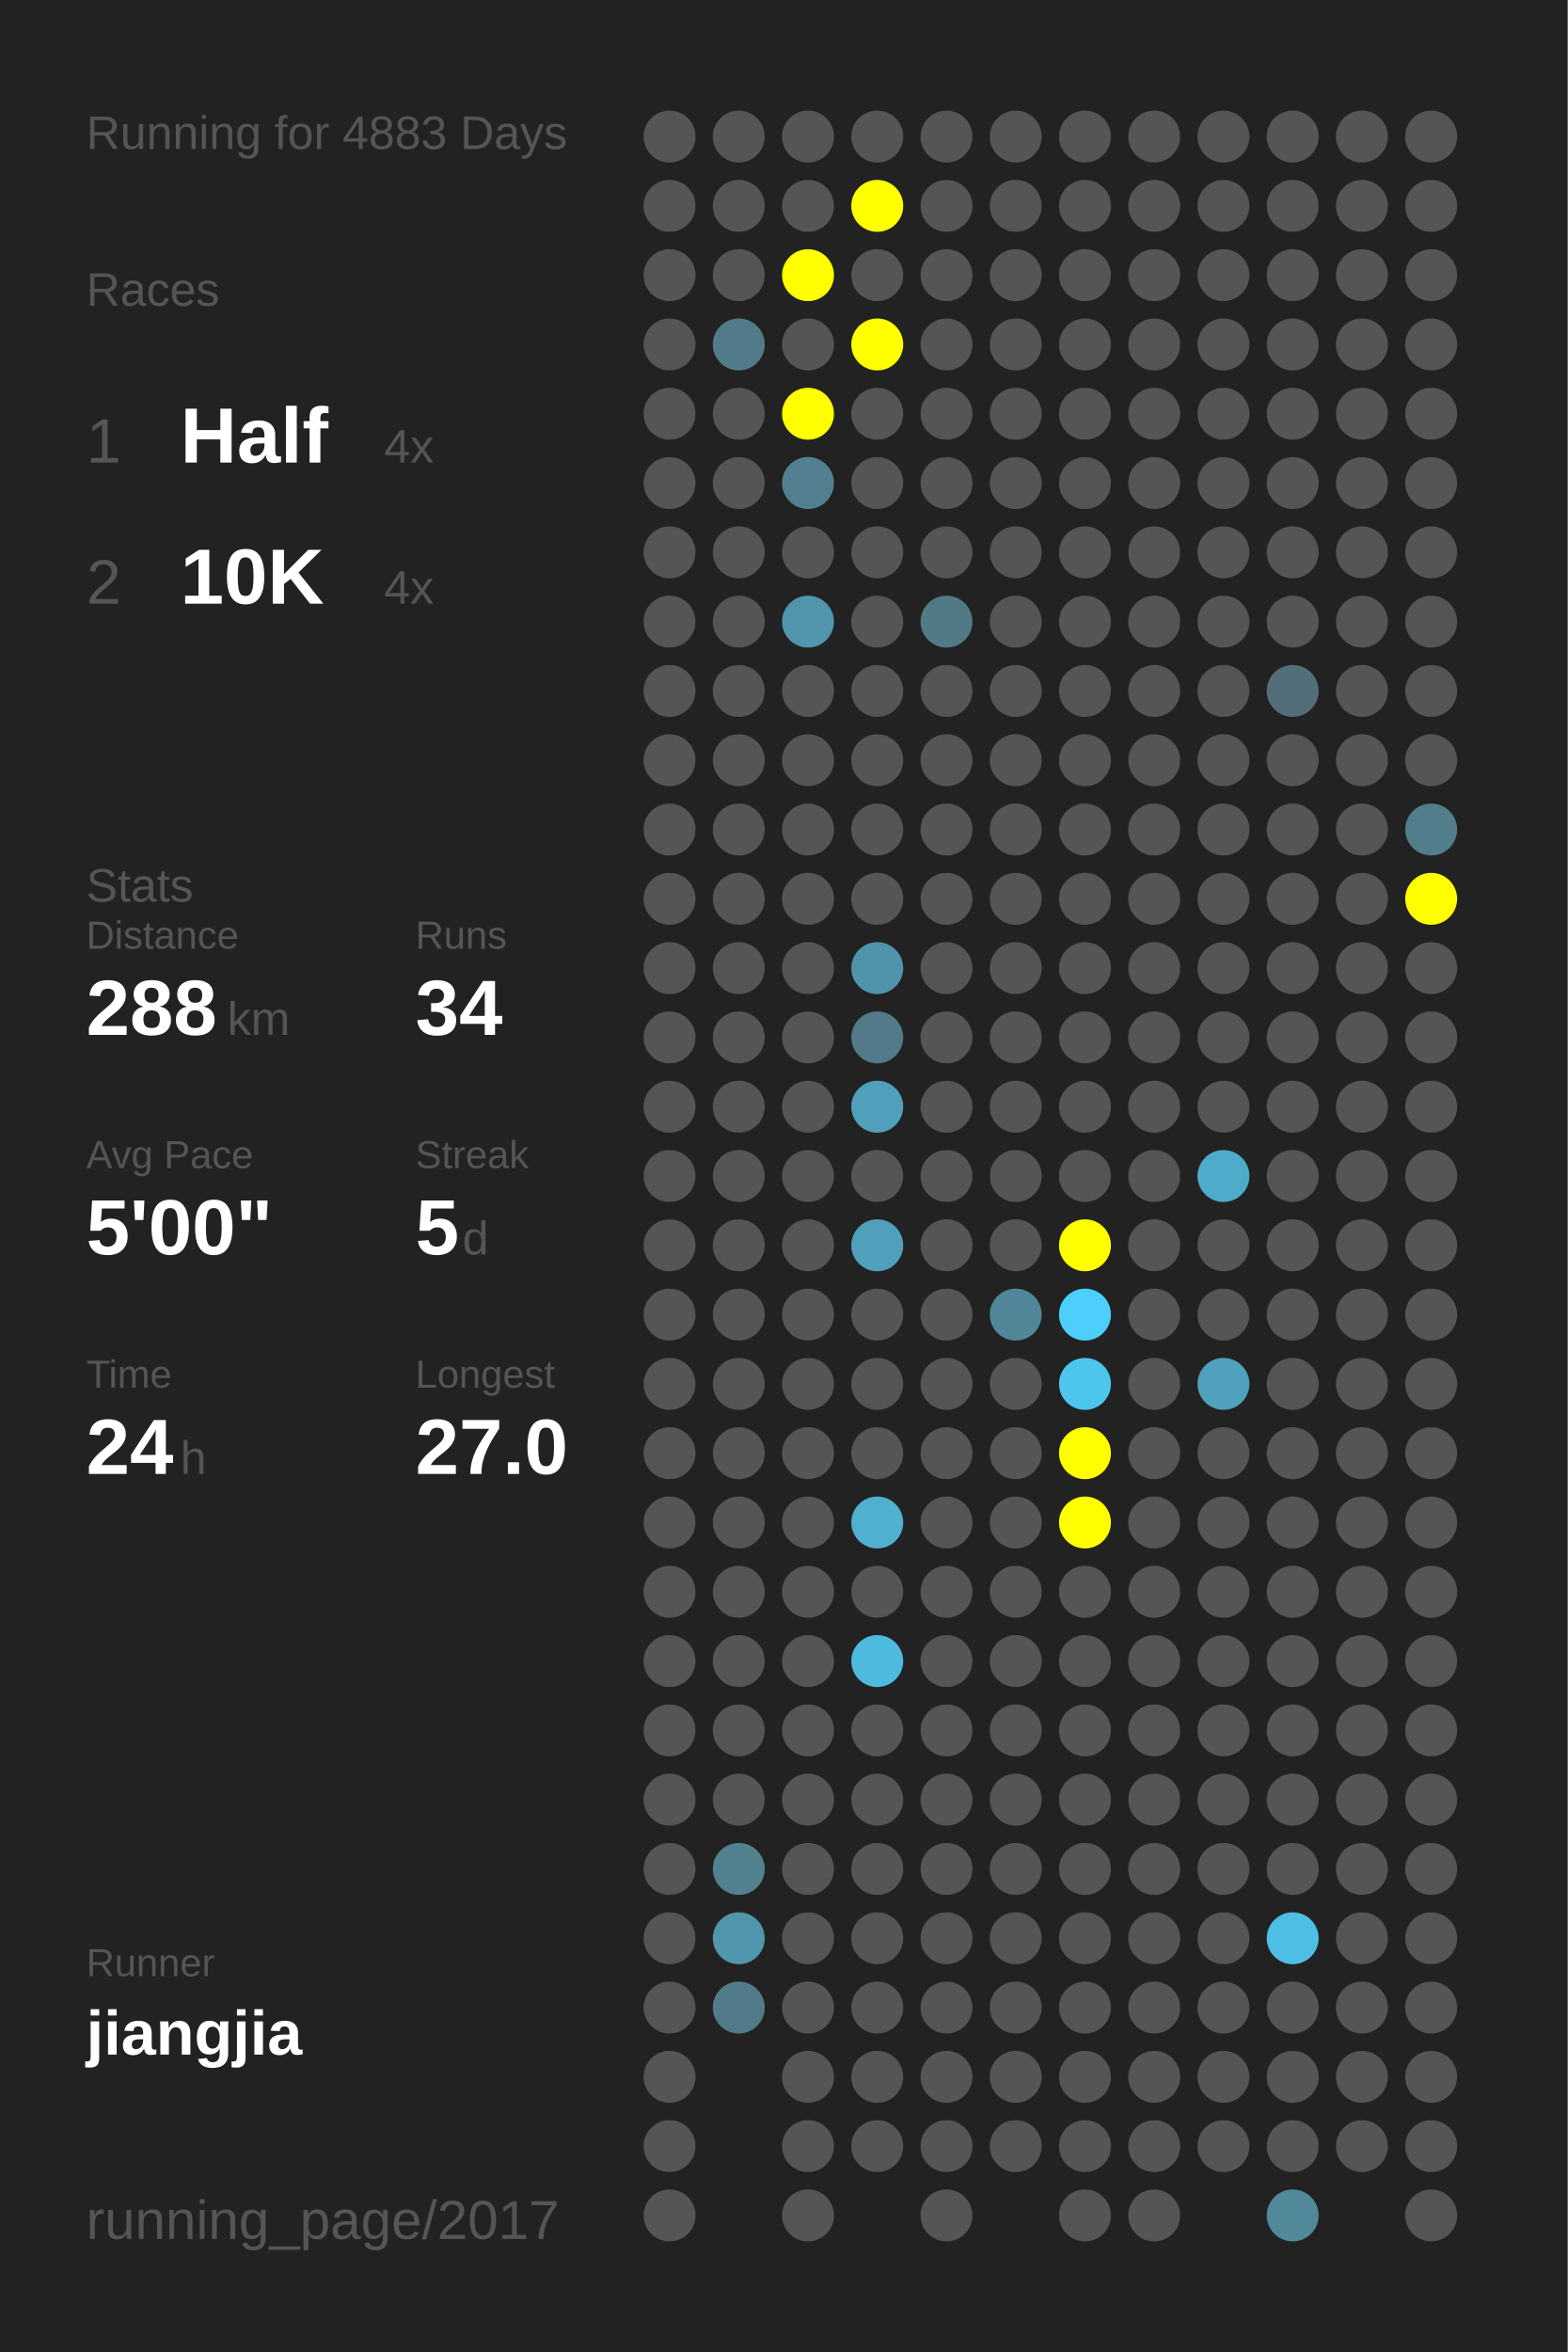
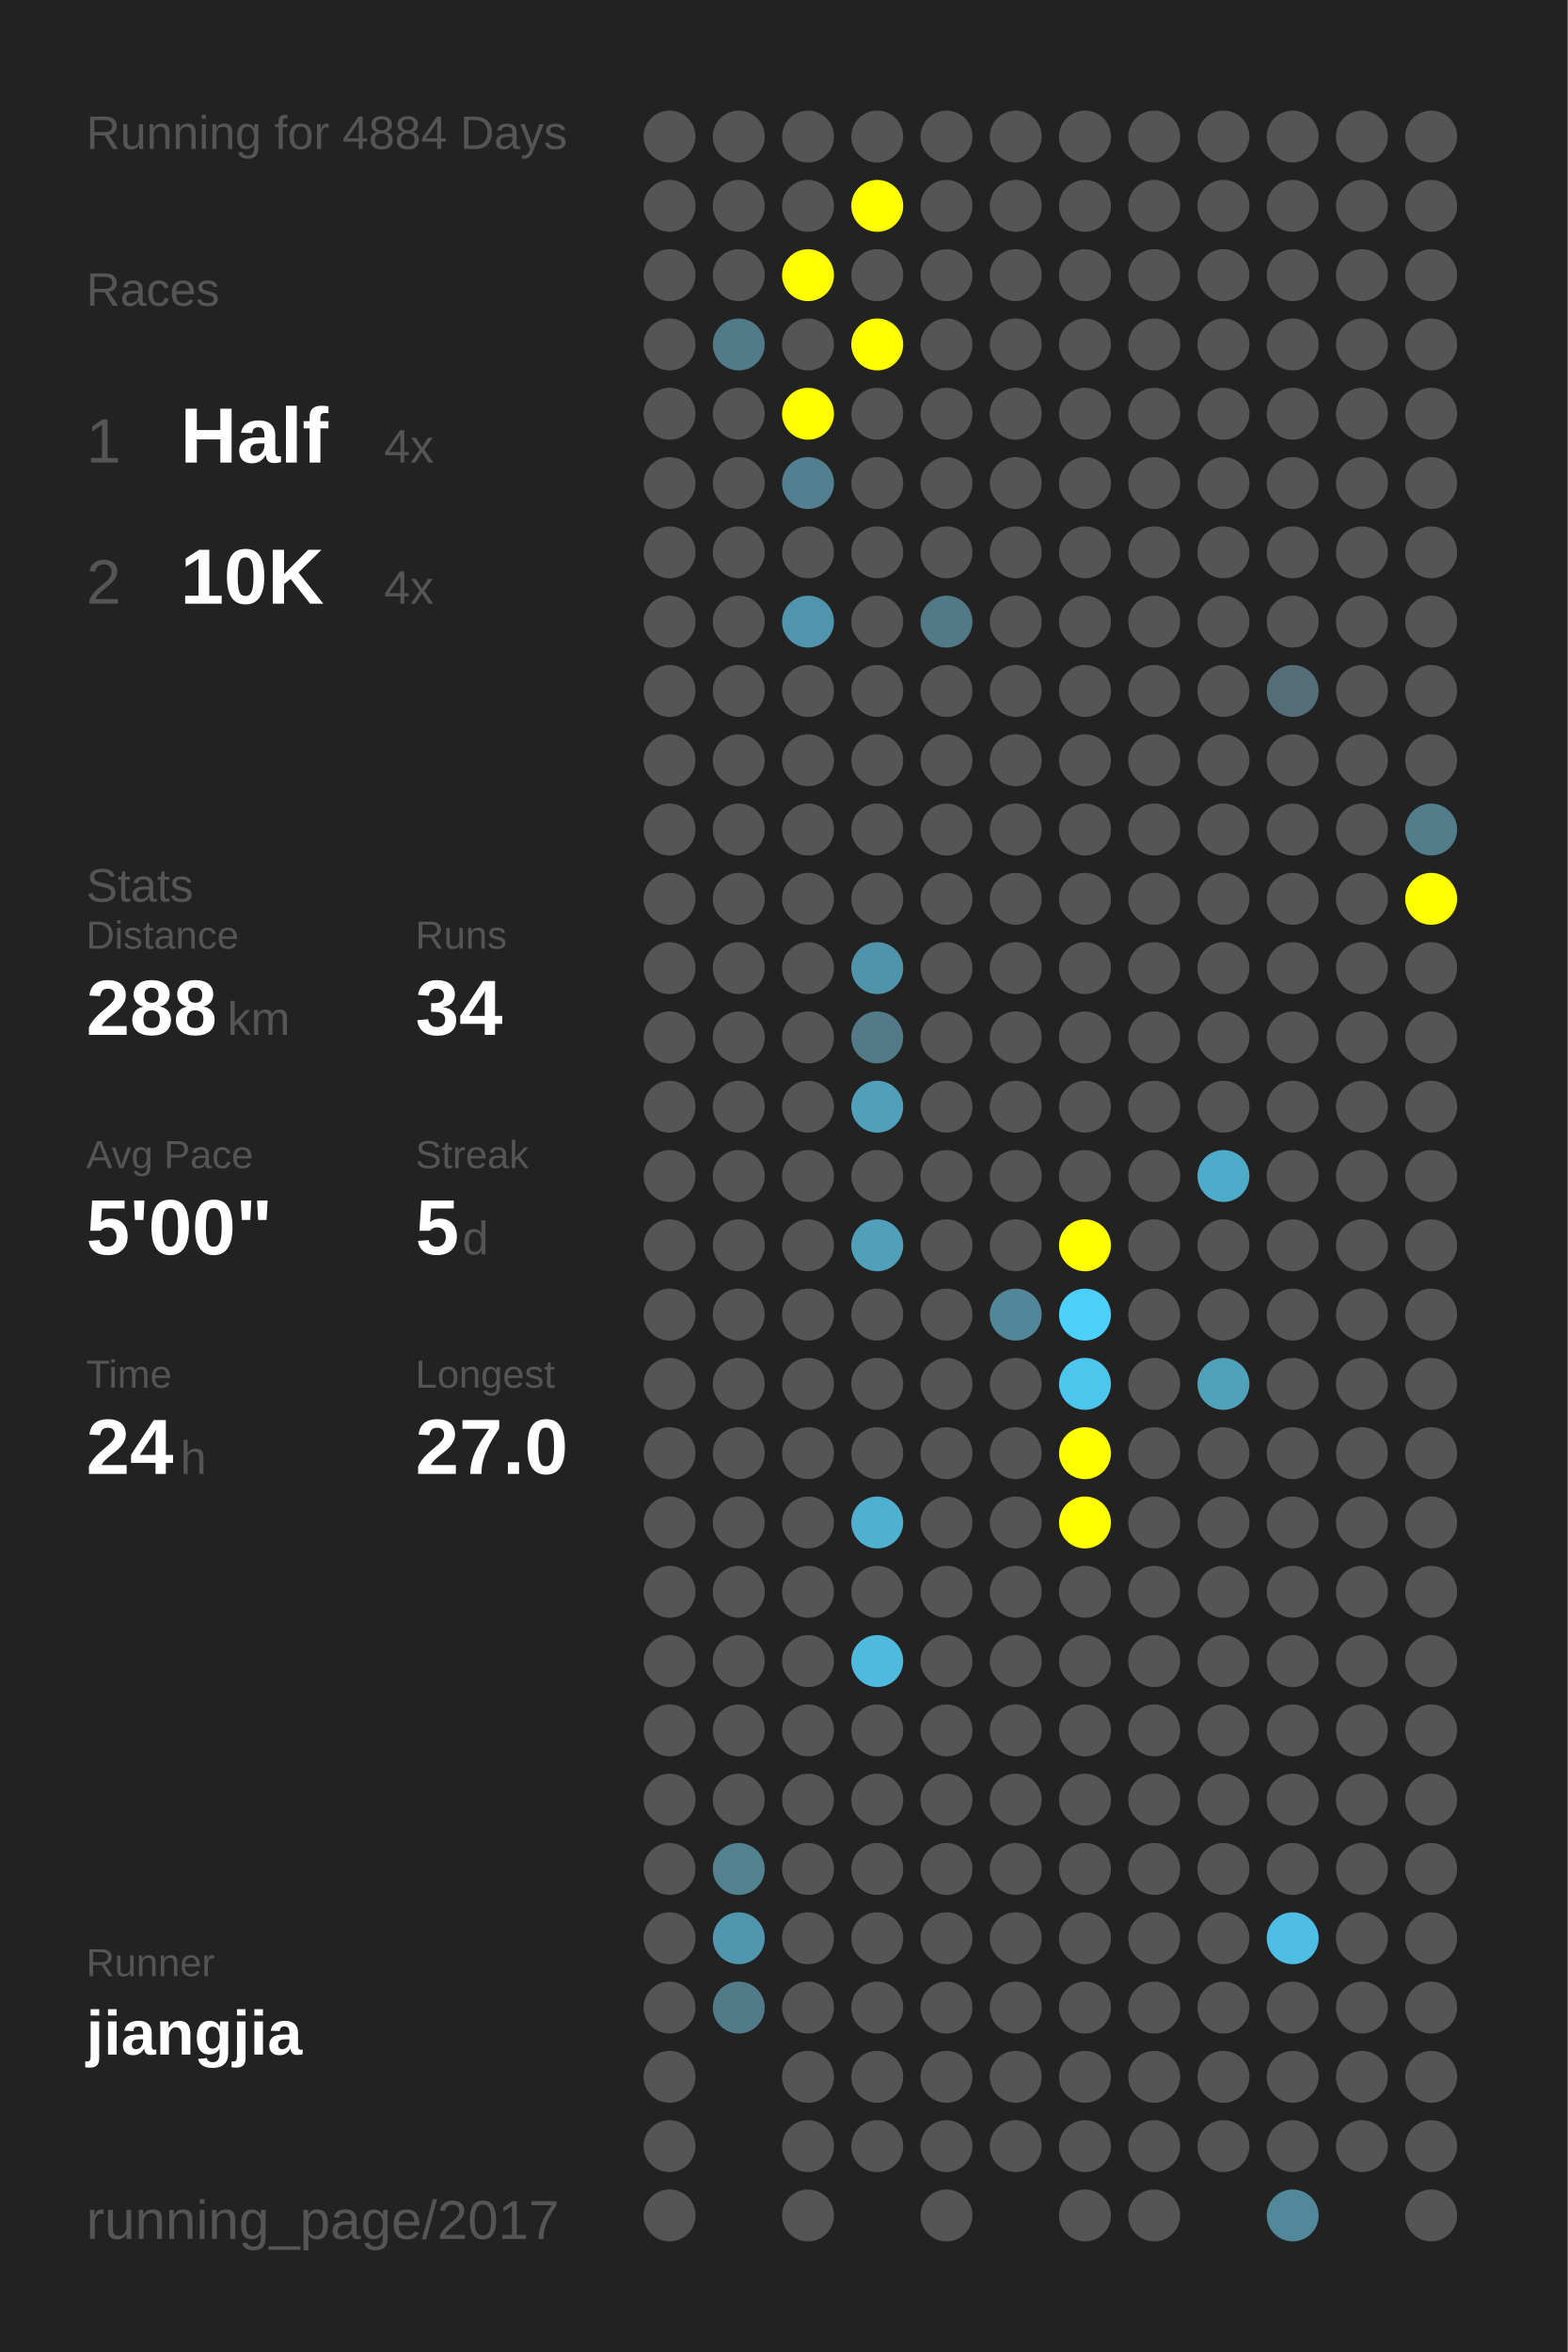
<svg xmlns="http://www.w3.org/2000/svg" baseProfile="full" height="300mm" version="1.1" viewBox="0,0,200,300" width="200mm">
  <defs />
  <rect fill="#222222" height="300" width="200" x="0" y="0" />
-   <text fill="#555555" style="font-size:6px; font-family:Arial;" x="11" y="19">Running for 4883 Days</text>
+   <text fill="#555555" style="font-size:6px; font-family:Arial;" x="11" y="19">Running for 4884 Days</text>
  <text fill="#555555" style="font-size:6px; font-family:Arial;" x="11" y="39">Races</text>
  <text fill="#555555" style="font-size:8px; font-family:Arial;" x="11" y="59">1</text>
  <text fill="#FFFFFF" style="font-size:10px; font-family:Arial; font-weight:bold;" x="23" y="59">Half</text>
  <text fill="#555555" style="font-size:6px; font-family:Arial;" x="49" y="59">4x</text>
  <text fill="#555555" style="font-size:8px; font-family:Arial;" x="11" y="77">2</text>
  <text fill="#FFFFFF" style="font-size:10px; font-family:Arial; font-weight:bold;" x="23" y="77">10K</text>
  <text fill="#555555" style="font-size:6px; font-family:Arial;" x="49" y="77">4x</text>
  <text fill="#555555" style="font-size:6px; font-family:Arial;" x="11" y="115">Stats</text>
  <text fill="#555555" style="font-size:5px; font-family:Arial;" x="11" y="121">Distance</text>
  <text fill="#FFFFFF" style="font-size:10px; font-family:Arial; font-weight:bold;" x="11" y="132">288</text>
  <text fill="#555555" style="font-size:6px; font-family:Arial;" x="29" y="132">km</text>
  <text fill="#555555" style="font-size:5px; font-family:Arial;" x="53" y="121">Runs</text>
  <text fill="#FFFFFF" style="font-size:10px; font-family:Arial; font-weight:bold;" x="53" y="132">34</text>
  <text fill="#555555" style="font-size:5px; font-family:Arial;" x="11" y="149">Avg Pace</text>
  <text fill="#FFFFFF" style="font-size:10px; font-family:Arial; font-weight:bold;" x="11" y="160">5'00"</text>
  <text fill="#555555" style="font-size:5px; font-family:Arial;" x="53" y="149">Streak</text>
  <text fill="#FFFFFF" style="font-size:10px; font-family:Arial; font-weight:bold;" x="53" y="160">5</text>
  <text fill="#555555" style="font-size:6px; font-family:Arial;" x="59" y="160">d</text>
  <text fill="#555555" style="font-size:5px; font-family:Arial;" x="11" y="177">Time</text>
  <text fill="#FFFFFF" style="font-size:10px; font-family:Arial; font-weight:bold;" x="11" y="188">24</text>
  <text fill="#555555" style="font-size:6px; font-family:Arial;" x="23" y="188">h</text>
  <text fill="#555555" style="font-size:5px; font-family:Arial;" x="53" y="177">Longest</text>
  <text fill="#FFFFFF" style="font-size:10px; font-family:Arial; font-weight:bold;" x="53" y="188">27.0</text>
  <text fill="#555555" style="font-size:5px; font-family:Arial;" x="11" y="252.065">Runner</text>
  <text fill="#FFFFFF" style="font-size:8px; font-family:Arial; font-weight:bold;" x="11" y="262.065">jiangjia</text>
  <text fill="#555555" style="font-size:7px; font-family:Arial;" x="11" y="285.581">running_page/2017</text>
  <circle cx="85.417" cy="17.419" fill="#555555" r="3.312" />
  <circle cx="85.417" cy="26.258" fill="#555555" r="3.312" />
  <circle cx="85.417" cy="35.097" fill="#555555" r="3.312" />
  <circle cx="85.417" cy="43.935" fill="#555555" r="3.312" />
  <circle cx="85.417" cy="52.774" fill="#555555" r="3.312" />
  <circle cx="85.417" cy="61.613" fill="#555555" r="3.312" />
  <circle cx="85.417" cy="70.452" fill="#555555" r="3.312" />
  <circle cx="85.417" cy="79.29" fill="#555555" r="3.312" />
  <circle cx="85.417" cy="88.129" fill="#555555" r="3.312" />
  <circle cx="85.417" cy="96.968" fill="#555555" r="3.312" />
  <circle cx="85.417" cy="105.806" fill="#555555" r="3.312" />
  <circle cx="85.417" cy="114.645" fill="#555555" r="3.312" />
  <circle cx="85.417" cy="123.484" fill="#555555" r="3.312" />
  <circle cx="85.417" cy="132.323" fill="#555555" r="3.312" />
  <circle cx="85.417" cy="141.161" fill="#555555" r="3.312" />
  <circle cx="85.417" cy="150" fill="#555555" r="3.312" />
  <circle cx="85.417" cy="158.839" fill="#555555" r="3.312" />
  <circle cx="85.417" cy="167.677" fill="#555555" r="3.312" />
  <circle cx="85.417" cy="176.516" fill="#555555" r="3.312" />
  <circle cx="85.417" cy="185.355" fill="#555555" r="3.312" />
  <circle cx="85.417" cy="194.194" fill="#555555" r="3.312" />
  <circle cx="85.417" cy="203.032" fill="#555555" r="3.312" />
  <circle cx="85.417" cy="211.871" fill="#555555" r="3.312" />
  <circle cx="85.417" cy="220.71" fill="#555555" r="3.312" />
  <circle cx="85.417" cy="229.548" fill="#555555" r="3.312" />
  <circle cx="85.417" cy="238.387" fill="#555555" r="3.312" />
  <circle cx="85.417" cy="247.226" fill="#555555" r="3.312" />
  <circle cx="85.417" cy="256.065" fill="#555555" r="3.312" />
  <circle cx="85.417" cy="264.903" fill="#555555" r="3.312" />
  <circle cx="85.417" cy="273.742" fill="#555555" r="3.312" />
  <circle cx="85.417" cy="282.581" fill="#555555" r="3.312" />
  <circle cx="94.25" cy="17.419" fill="#555555" r="3.312" />
  <circle cx="94.25" cy="26.258" fill="#555555" r="3.312" />
  <circle cx="94.25" cy="35.097" fill="#555555" r="3.312" />
  <circle cx="94.25" cy="43.935" fill="#527b89" r="3.312" />
  <circle cx="94.25" cy="52.774" fill="#555555" r="3.312" />
  <circle cx="94.25" cy="61.613" fill="#555555" r="3.312" />
  <circle cx="94.25" cy="70.452" fill="#555555" r="3.312" />
  <circle cx="94.25" cy="79.29" fill="#555555" r="3.312" />
  <circle cx="94.25" cy="88.129" fill="#555555" r="3.312" />
  <circle cx="94.25" cy="96.968" fill="#555555" r="3.312" />
  <circle cx="94.25" cy="105.806" fill="#555555" r="3.312" />
  <circle cx="94.25" cy="114.645" fill="#555555" r="3.312" />
  <circle cx="94.25" cy="123.484" fill="#555555" r="3.312" />
  <circle cx="94.25" cy="132.323" fill="#555555" r="3.312" />
  <circle cx="94.25" cy="141.161" fill="#555555" r="3.312" />
  <circle cx="94.25" cy="150" fill="#555555" r="3.312" />
  <circle cx="94.25" cy="158.839" fill="#555555" r="3.312" />
  <circle cx="94.25" cy="167.677" fill="#555555" r="3.312" />
  <circle cx="94.25" cy="176.516" fill="#555555" r="3.312" />
  <circle cx="94.25" cy="185.355" fill="#555555" r="3.312" />
  <circle cx="94.25" cy="194.194" fill="#555555" r="3.312" />
  <circle cx="94.25" cy="203.032" fill="#555555" r="3.312" />
  <circle cx="94.25" cy="211.871" fill="#555555" r="3.312" />
  <circle cx="94.25" cy="220.71" fill="#555555" r="3.312" />
  <circle cx="94.25" cy="229.548" fill="#555555" r="3.312" />
  <circle cx="94.25" cy="238.387" fill="#528190" r="3.312" />
  <circle cx="94.25" cy="247.226" fill="#5096ad" r="3.312" />
  <circle cx="94.25" cy="256.065" fill="#527b89" r="3.312" />
  <circle cx="103.083" cy="17.419" fill="#555555" r="3.312" />
  <circle cx="103.083" cy="26.258" fill="#555555" r="3.312" />
  <circle cx="103.083" cy="35.097" fill="#FFFF00" r="3.312" />
  <circle cx="103.083" cy="43.935" fill="#555555" r="3.312" />
  <circle cx="103.083" cy="52.774" fill="#FFFF00" r="3.312" />
  <circle cx="103.083" cy="61.613" fill="#528090" r="3.312" />
  <circle cx="103.083" cy="70.452" fill="#555555" r="3.312" />
  <circle cx="103.083" cy="79.29" fill="#5095ad" r="3.312" />
  <circle cx="103.083" cy="88.129" fill="#555555" r="3.312" />
  <circle cx="103.083" cy="96.968" fill="#555555" r="3.312" />
  <circle cx="103.083" cy="105.806" fill="#555555" r="3.312" />
  <circle cx="103.083" cy="114.645" fill="#555555" r="3.312" />
  <circle cx="103.083" cy="123.484" fill="#555555" r="3.312" />
  <circle cx="103.083" cy="132.323" fill="#555555" r="3.312" />
  <circle cx="103.083" cy="141.161" fill="#555555" r="3.312" />
  <circle cx="103.083" cy="150" fill="#555555" r="3.312" />
  <circle cx="103.083" cy="158.839" fill="#555555" r="3.312" />
  <circle cx="103.083" cy="167.677" fill="#555555" r="3.312" />
  <circle cx="103.083" cy="176.516" fill="#555555" r="3.312" />
  <circle cx="103.083" cy="185.355" fill="#555555" r="3.312" />
  <circle cx="103.083" cy="194.194" fill="#555555" r="3.312" />
  <circle cx="103.083" cy="203.032" fill="#555555" r="3.312" />
  <circle cx="103.083" cy="211.871" fill="#555555" r="3.312" />
  <circle cx="103.083" cy="220.71" fill="#555555" r="3.312" />
  <circle cx="103.083" cy="229.548" fill="#555555" r="3.312" />
  <circle cx="103.083" cy="238.387" fill="#555555" r="3.312" />
  <circle cx="103.083" cy="247.226" fill="#555555" r="3.312" />
  <circle cx="103.083" cy="256.065" fill="#555555" r="3.312" />
  <circle cx="103.083" cy="264.903" fill="#555555" r="3.312" />
  <circle cx="103.083" cy="273.742" fill="#555555" r="3.312" />
  <circle cx="103.083" cy="282.581" fill="#555555" r="3.312" />
  <circle cx="111.917" cy="17.419" fill="#555555" r="3.312" />
  <circle cx="111.917" cy="26.258" fill="#FFFF00" r="3.312" />
  <circle cx="111.917" cy="35.097" fill="#555555" r="3.312" />
  <circle cx="111.917" cy="43.935" fill="#FFFF00" r="3.312" />
  <circle cx="111.917" cy="52.774" fill="#555555" r="3.312" />
  <circle cx="111.917" cy="61.613" fill="#555555" r="3.312" />
  <circle cx="111.917" cy="70.452" fill="#555555" r="3.312" />
  <circle cx="111.917" cy="79.29" fill="#555555" r="3.312" />
  <circle cx="111.917" cy="88.129" fill="#555555" r="3.312" />
  <circle cx="111.917" cy="96.968" fill="#555555" r="3.312" />
  <circle cx="111.917" cy="105.806" fill="#555555" r="3.312" />
  <circle cx="111.917" cy="114.645" fill="#555555" r="3.312" />
  <circle cx="111.917" cy="123.484" fill="#5094ab" r="3.312" />
  <circle cx="111.917" cy="132.323" fill="#527a88" r="3.312" />
  <circle cx="111.917" cy="141.161" fill="#50a0bb" r="3.312" />
  <circle cx="111.917" cy="150" fill="#555555" r="3.312" />
  <circle cx="111.917" cy="158.839" fill="#50a0bb" r="3.312" />
  <circle cx="111.917" cy="167.677" fill="#555555" r="3.312" />
  <circle cx="111.917" cy="176.516" fill="#555555" r="3.312" />
  <circle cx="111.917" cy="185.355" fill="#555555" r="3.312" />
  <circle cx="111.917" cy="194.194" fill="#4fb0d0" r="3.312" />
  <circle cx="111.917" cy="203.032" fill="#555555" r="3.312" />
  <circle cx="111.917" cy="211.871" fill="#4ebade" r="3.312" />
  <circle cx="111.917" cy="220.71" fill="#555555" r="3.312" />
  <circle cx="111.917" cy="229.548" fill="#555555" r="3.312" />
  <circle cx="111.917" cy="238.387" fill="#555555" r="3.312" />
  <circle cx="111.917" cy="247.226" fill="#555555" r="3.312" />
  <circle cx="111.917" cy="256.065" fill="#555555" r="3.312" />
  <circle cx="111.917" cy="264.903" fill="#555555" r="3.312" />
  <circle cx="111.917" cy="273.742" fill="#555555" r="3.312" />
  <circle cx="120.75" cy="17.419" fill="#555555" r="3.312" />
  <circle cx="120.75" cy="26.258" fill="#555555" r="3.312" />
  <circle cx="120.75" cy="35.097" fill="#555555" r="3.312" />
  <circle cx="120.75" cy="43.935" fill="#555555" r="3.312" />
  <circle cx="120.75" cy="52.774" fill="#555555" r="3.312" />
  <circle cx="120.75" cy="61.613" fill="#555555" r="3.312" />
  <circle cx="120.75" cy="70.452" fill="#555555" r="3.312" />
  <circle cx="120.75" cy="79.29" fill="#527986" r="3.312" />
  <circle cx="120.75" cy="88.129" fill="#555555" r="3.312" />
  <circle cx="120.75" cy="96.968" fill="#555555" r="3.312" />
  <circle cx="120.75" cy="105.806" fill="#555555" r="3.312" />
  <circle cx="120.75" cy="114.645" fill="#555555" r="3.312" />
  <circle cx="120.75" cy="123.484" fill="#555555" r="3.312" />
  <circle cx="120.75" cy="132.323" fill="#555555" r="3.312" />
  <circle cx="120.75" cy="141.161" fill="#555555" r="3.312" />
  <circle cx="120.75" cy="150" fill="#555555" r="3.312" />
  <circle cx="120.75" cy="158.839" fill="#555555" r="3.312" />
  <circle cx="120.75" cy="167.677" fill="#555555" r="3.312" />
  <circle cx="120.75" cy="176.516" fill="#555555" r="3.312" />
  <circle cx="120.75" cy="185.355" fill="#555555" r="3.312" />
  <circle cx="120.75" cy="194.194" fill="#555555" r="3.312" />
  <circle cx="120.75" cy="203.032" fill="#555555" r="3.312" />
  <circle cx="120.75" cy="211.871" fill="#555555" r="3.312" />
  <circle cx="120.75" cy="220.71" fill="#555555" r="3.312" />
  <circle cx="120.75" cy="229.548" fill="#555555" r="3.312" />
  <circle cx="120.75" cy="238.387" fill="#555555" r="3.312" />
  <circle cx="120.75" cy="247.226" fill="#555555" r="3.312" />
  <circle cx="120.75" cy="256.065" fill="#555555" r="3.312" />
  <circle cx="120.75" cy="264.903" fill="#555555" r="3.312" />
  <circle cx="120.75" cy="273.742" fill="#555555" r="3.312" />
  <circle cx="120.75" cy="282.581" fill="#555555" r="3.312" />
  <circle cx="129.583" cy="17.419" fill="#555555" r="3.312" />
  <circle cx="129.583" cy="26.258" fill="#555555" r="3.312" />
  <circle cx="129.583" cy="35.097" fill="#555555" r="3.312" />
  <circle cx="129.583" cy="43.935" fill="#555555" r="3.312" />
  <circle cx="129.583" cy="52.774" fill="#555555" r="3.312" />
  <circle cx="129.583" cy="61.613" fill="#555555" r="3.312" />
  <circle cx="129.583" cy="70.452" fill="#555555" r="3.312" />
  <circle cx="129.583" cy="79.29" fill="#555555" r="3.312" />
  <circle cx="129.583" cy="88.129" fill="#555555" r="3.312" />
  <circle cx="129.583" cy="96.968" fill="#555555" r="3.312" />
  <circle cx="129.583" cy="105.806" fill="#555555" r="3.312" />
  <circle cx="129.583" cy="114.645" fill="#555555" r="3.312" />
  <circle cx="129.583" cy="123.484" fill="#555555" r="3.312" />
  <circle cx="129.583" cy="132.323" fill="#555555" r="3.312" />
  <circle cx="129.583" cy="141.161" fill="#555555" r="3.312" />
  <circle cx="129.583" cy="150" fill="#555555" r="3.312" />
  <circle cx="129.583" cy="158.839" fill="#555555" r="3.312" />
  <circle cx="129.583" cy="167.677" fill="#518799" r="3.312" />
  <circle cx="129.583" cy="176.516" fill="#555555" r="3.312" />
  <circle cx="129.583" cy="185.355" fill="#555555" r="3.312" />
  <circle cx="129.583" cy="194.194" fill="#555555" r="3.312" />
  <circle cx="129.583" cy="203.032" fill="#555555" r="3.312" />
  <circle cx="129.583" cy="211.871" fill="#555555" r="3.312" />
  <circle cx="129.583" cy="220.71" fill="#555555" r="3.312" />
  <circle cx="129.583" cy="229.548" fill="#555555" r="3.312" />
  <circle cx="129.583" cy="238.387" fill="#555555" r="3.312" />
  <circle cx="129.583" cy="247.226" fill="#555555" r="3.312" />
  <circle cx="129.583" cy="256.065" fill="#555555" r="3.312" />
  <circle cx="129.583" cy="264.903" fill="#555555" r="3.312" />
  <circle cx="129.583" cy="273.742" fill="#555555" r="3.312" />
  <circle cx="138.417" cy="17.419" fill="#555555" r="3.312" />
  <circle cx="138.417" cy="26.258" fill="#555555" r="3.312" />
  <circle cx="138.417" cy="35.097" fill="#555555" r="3.312" />
  <circle cx="138.417" cy="43.935" fill="#555555" r="3.312" />
  <circle cx="138.417" cy="52.774" fill="#555555" r="3.312" />
  <circle cx="138.417" cy="61.613" fill="#555555" r="3.312" />
  <circle cx="138.417" cy="70.452" fill="#555555" r="3.312" />
  <circle cx="138.417" cy="79.29" fill="#555555" r="3.312" />
  <circle cx="138.417" cy="88.129" fill="#555555" r="3.312" />
  <circle cx="138.417" cy="96.968" fill="#555555" r="3.312" />
  <circle cx="138.417" cy="105.806" fill="#555555" r="3.312" />
  <circle cx="138.417" cy="114.645" fill="#555555" r="3.312" />
  <circle cx="138.417" cy="123.484" fill="#555555" r="3.312" />
  <circle cx="138.417" cy="132.323" fill="#555555" r="3.312" />
  <circle cx="138.417" cy="141.161" fill="#555555" r="3.312" />
  <circle cx="138.417" cy="150" fill="#555555" r="3.312" />
  <circle cx="138.417" cy="158.839" fill="#FFFF00" r="3.312" />
  <circle cx="138.417" cy="167.677" fill="#4dcffc" r="3.312" />
  <circle cx="138.417" cy="176.516" fill="#4dc6ee" r="3.312" />
  <circle cx="138.417" cy="185.355" fill="#FFFF00" r="3.312" />
  <circle cx="138.417" cy="194.194" fill="#FFFF00" r="3.312" />
  <circle cx="138.417" cy="203.032" fill="#555555" r="3.312" />
  <circle cx="138.417" cy="211.871" fill="#555555" r="3.312" />
  <circle cx="138.417" cy="220.71" fill="#555555" r="3.312" />
  <circle cx="138.417" cy="229.548" fill="#555555" r="3.312" />
  <circle cx="138.417" cy="238.387" fill="#555555" r="3.312" />
  <circle cx="138.417" cy="247.226" fill="#555555" r="3.312" />
  <circle cx="138.417" cy="256.065" fill="#555555" r="3.312" />
  <circle cx="138.417" cy="264.903" fill="#555555" r="3.312" />
  <circle cx="138.417" cy="273.742" fill="#555555" r="3.312" />
  <circle cx="138.417" cy="282.581" fill="#555555" r="3.312" />
  <circle cx="147.25" cy="17.419" fill="#555555" r="3.312" />
  <circle cx="147.25" cy="26.258" fill="#555555" r="3.312" />
  <circle cx="147.25" cy="35.097" fill="#555555" r="3.312" />
  <circle cx="147.25" cy="43.935" fill="#555555" r="3.312" />
  <circle cx="147.25" cy="52.774" fill="#555555" r="3.312" />
  <circle cx="147.25" cy="61.613" fill="#555555" r="3.312" />
  <circle cx="147.25" cy="70.452" fill="#555555" r="3.312" />
  <circle cx="147.25" cy="79.29" fill="#555555" r="3.312" />
  <circle cx="147.25" cy="88.129" fill="#555555" r="3.312" />
  <circle cx="147.25" cy="96.968" fill="#555555" r="3.312" />
  <circle cx="147.25" cy="105.806" fill="#555555" r="3.312" />
  <circle cx="147.25" cy="114.645" fill="#555555" r="3.312" />
  <circle cx="147.25" cy="123.484" fill="#555555" r="3.312" />
  <circle cx="147.25" cy="132.323" fill="#555555" r="3.312" />
  <circle cx="147.25" cy="141.161" fill="#555555" r="3.312" />
  <circle cx="147.25" cy="150" fill="#555555" r="3.312" />
  <circle cx="147.25" cy="158.839" fill="#555555" r="3.312" />
  <circle cx="147.25" cy="167.677" fill="#555555" r="3.312" />
  <circle cx="147.25" cy="176.516" fill="#555555" r="3.312" />
  <circle cx="147.25" cy="185.355" fill="#555555" r="3.312" />
  <circle cx="147.25" cy="194.194" fill="#555555" r="3.312" />
  <circle cx="147.25" cy="203.032" fill="#555555" r="3.312" />
  <circle cx="147.25" cy="211.871" fill="#555555" r="3.312" />
  <circle cx="147.25" cy="220.71" fill="#555555" r="3.312" />
  <circle cx="147.25" cy="229.548" fill="#555555" r="3.312" />
  <circle cx="147.25" cy="238.387" fill="#555555" r="3.312" />
  <circle cx="147.25" cy="247.226" fill="#555555" r="3.312" />
  <circle cx="147.25" cy="256.065" fill="#555555" r="3.312" />
  <circle cx="147.25" cy="264.903" fill="#555555" r="3.312" />
  <circle cx="147.25" cy="273.742" fill="#555555" r="3.312" />
  <circle cx="147.25" cy="282.581" fill="#555555" r="3.312" />
  <circle cx="156.083" cy="17.419" fill="#555555" r="3.312" />
  <circle cx="156.083" cy="26.258" fill="#555555" r="3.312" />
  <circle cx="156.083" cy="35.097" fill="#555555" r="3.312" />
  <circle cx="156.083" cy="43.935" fill="#555555" r="3.312" />
  <circle cx="156.083" cy="52.774" fill="#555555" r="3.312" />
  <circle cx="156.083" cy="61.613" fill="#555555" r="3.312" />
  <circle cx="156.083" cy="70.452" fill="#555555" r="3.312" />
  <circle cx="156.083" cy="79.29" fill="#555555" r="3.312" />
  <circle cx="156.083" cy="88.129" fill="#555555" r="3.312" />
  <circle cx="156.083" cy="96.968" fill="#555555" r="3.312" />
  <circle cx="156.083" cy="105.806" fill="#555555" r="3.312" />
  <circle cx="156.083" cy="114.645" fill="#555555" r="3.312" />
  <circle cx="156.083" cy="123.484" fill="#555555" r="3.312" />
  <circle cx="156.083" cy="132.323" fill="#555555" r="3.312" />
  <circle cx="156.083" cy="141.161" fill="#555555" r="3.312" />
  <circle cx="156.083" cy="150" fill="#4fabca" r="3.312" />
  <circle cx="156.083" cy="158.839" fill="#555555" r="3.312" />
  <circle cx="156.083" cy="167.677" fill="#555555" r="3.312" />
  <circle cx="156.083" cy="176.516" fill="#50a1bc" r="3.312" />
  <circle cx="156.083" cy="185.355" fill="#555555" r="3.312" />
  <circle cx="156.083" cy="194.194" fill="#555555" r="3.312" />
  <circle cx="156.083" cy="203.032" fill="#555555" r="3.312" />
  <circle cx="156.083" cy="211.871" fill="#555555" r="3.312" />
  <circle cx="156.083" cy="220.71" fill="#555555" r="3.312" />
  <circle cx="156.083" cy="229.548" fill="#555555" r="3.312" />
  <circle cx="156.083" cy="238.387" fill="#555555" r="3.312" />
  <circle cx="156.083" cy="247.226" fill="#555555" r="3.312" />
  <circle cx="156.083" cy="256.065" fill="#555555" r="3.312" />
  <circle cx="156.083" cy="264.903" fill="#555555" r="3.312" />
  <circle cx="156.083" cy="273.742" fill="#555555" r="3.312" />
  <circle cx="164.917" cy="17.419" fill="#555555" r="3.312" />
  <circle cx="164.917" cy="26.258" fill="#555555" r="3.312" />
  <circle cx="164.917" cy="35.097" fill="#555555" r="3.312" />
  <circle cx="164.917" cy="43.935" fill="#555555" r="3.312" />
  <circle cx="164.917" cy="52.774" fill="#555555" r="3.312" />
  <circle cx="164.917" cy="61.613" fill="#555555" r="3.312" />
  <circle cx="164.917" cy="70.452" fill="#555555" r="3.312" />
  <circle cx="164.917" cy="79.29" fill="#555555" r="3.312" />
  <circle cx="164.917" cy="88.129" fill="#536e78" r="3.312" />
  <circle cx="164.917" cy="96.968" fill="#555555" r="3.312" />
  <circle cx="164.917" cy="105.806" fill="#555555" r="3.312" />
  <circle cx="164.917" cy="114.645" fill="#555555" r="3.312" />
  <circle cx="164.917" cy="123.484" fill="#555555" r="3.312" />
  <circle cx="164.917" cy="132.323" fill="#555555" r="3.312" />
  <circle cx="164.917" cy="141.161" fill="#555555" r="3.312" />
  <circle cx="164.917" cy="150" fill="#555555" r="3.312" />
  <circle cx="164.917" cy="158.839" fill="#555555" r="3.312" />
  <circle cx="164.917" cy="167.677" fill="#555555" r="3.312" />
  <circle cx="164.917" cy="176.516" fill="#555555" r="3.312" />
  <circle cx="164.917" cy="185.355" fill="#555555" r="3.312" />
  <circle cx="164.917" cy="194.194" fill="#555555" r="3.312" />
  <circle cx="164.917" cy="203.032" fill="#555555" r="3.312" />
  <circle cx="164.917" cy="211.871" fill="#555555" r="3.312" />
  <circle cx="164.917" cy="220.71" fill="#555555" r="3.312" />
  <circle cx="164.917" cy="229.548" fill="#555555" r="3.312" />
  <circle cx="164.917" cy="238.387" fill="#555555" r="3.312" />
  <circle cx="164.917" cy="247.226" fill="#4ebee5" r="3.312" />
  <circle cx="164.917" cy="256.065" fill="#555555" r="3.312" />
  <circle cx="164.917" cy="264.903" fill="#555555" r="3.312" />
  <circle cx="164.917" cy="273.742" fill="#555555" r="3.312" />
  <circle cx="164.917" cy="282.581" fill="#51889a" r="3.312" />
  <circle cx="173.75" cy="17.419" fill="#555555" r="3.312" />
  <circle cx="173.75" cy="26.258" fill="#555555" r="3.312" />
  <circle cx="173.75" cy="35.097" fill="#555555" r="3.312" />
  <circle cx="173.75" cy="43.935" fill="#555555" r="3.312" />
  <circle cx="173.75" cy="52.774" fill="#555555" r="3.312" />
  <circle cx="173.75" cy="61.613" fill="#555555" r="3.312" />
  <circle cx="173.75" cy="70.452" fill="#555555" r="3.312" />
  <circle cx="173.75" cy="79.29" fill="#555555" r="3.312" />
  <circle cx="173.75" cy="88.129" fill="#555555" r="3.312" />
  <circle cx="173.75" cy="96.968" fill="#555555" r="3.312" />
  <circle cx="173.75" cy="105.806" fill="#555555" r="3.312" />
  <circle cx="173.75" cy="114.645" fill="#555555" r="3.312" />
  <circle cx="173.75" cy="123.484" fill="#555555" r="3.312" />
  <circle cx="173.75" cy="132.323" fill="#555555" r="3.312" />
  <circle cx="173.75" cy="141.161" fill="#555555" r="3.312" />
  <circle cx="173.75" cy="150" fill="#555555" r="3.312" />
  <circle cx="173.75" cy="158.839" fill="#555555" r="3.312" />
  <circle cx="173.75" cy="167.677" fill="#555555" r="3.312" />
  <circle cx="173.75" cy="176.516" fill="#555555" r="3.312" />
  <circle cx="173.75" cy="185.355" fill="#555555" r="3.312" />
  <circle cx="173.75" cy="194.194" fill="#555555" r="3.312" />
  <circle cx="173.75" cy="203.032" fill="#555555" r="3.312" />
  <circle cx="173.75" cy="211.871" fill="#555555" r="3.312" />
  <circle cx="173.75" cy="220.71" fill="#555555" r="3.312" />
  <circle cx="173.75" cy="229.548" fill="#555555" r="3.312" />
  <circle cx="173.75" cy="238.387" fill="#555555" r="3.312" />
  <circle cx="173.75" cy="247.226" fill="#555555" r="3.312" />
  <circle cx="173.75" cy="256.065" fill="#555555" r="3.312" />
  <circle cx="173.75" cy="264.903" fill="#555555" r="3.312" />
  <circle cx="173.75" cy="273.742" fill="#555555" r="3.312" />
  <circle cx="182.583" cy="17.419" fill="#555555" r="3.312" />
  <circle cx="182.583" cy="26.258" fill="#555555" r="3.312" />
  <circle cx="182.583" cy="35.097" fill="#555555" r="3.312" />
  <circle cx="182.583" cy="43.935" fill="#555555" r="3.312" />
  <circle cx="182.583" cy="52.774" fill="#555555" r="3.312" />
  <circle cx="182.583" cy="61.613" fill="#555555" r="3.312" />
  <circle cx="182.583" cy="70.452" fill="#555555" r="3.312" />
  <circle cx="182.583" cy="79.29" fill="#555555" r="3.312" />
  <circle cx="182.583" cy="88.129" fill="#555555" r="3.312" />
  <circle cx="182.583" cy="96.968" fill="#555555" r="3.312" />
  <circle cx="182.583" cy="105.806" fill="#527d8b" r="3.312" />
  <circle cx="182.583" cy="114.645" fill="#FFFF00" r="3.312" />
  <circle cx="182.583" cy="123.484" fill="#555555" r="3.312" />
  <circle cx="182.583" cy="132.323" fill="#555555" r="3.312" />
  <circle cx="182.583" cy="141.161" fill="#555555" r="3.312" />
  <circle cx="182.583" cy="150" fill="#555555" r="3.312" />
  <circle cx="182.583" cy="158.839" fill="#555555" r="3.312" />
  <circle cx="182.583" cy="167.677" fill="#555555" r="3.312" />
  <circle cx="182.583" cy="176.516" fill="#555555" r="3.312" />
  <circle cx="182.583" cy="185.355" fill="#555555" r="3.312" />
  <circle cx="182.583" cy="194.194" fill="#555555" r="3.312" />
  <circle cx="182.583" cy="203.032" fill="#555555" r="3.312" />
  <circle cx="182.583" cy="211.871" fill="#555555" r="3.312" />
  <circle cx="182.583" cy="220.71" fill="#555555" r="3.312" />
  <circle cx="182.583" cy="229.548" fill="#555555" r="3.312" />
  <circle cx="182.583" cy="238.387" fill="#555555" r="3.312" />
  <circle cx="182.583" cy="247.226" fill="#555555" r="3.312" />
  <circle cx="182.583" cy="256.065" fill="#555555" r="3.312" />
  <circle cx="182.583" cy="264.903" fill="#555555" r="3.312" />
  <circle cx="182.583" cy="273.742" fill="#555555" r="3.312" />
  <circle cx="182.583" cy="282.581" fill="#555555" r="3.312" />
</svg>
